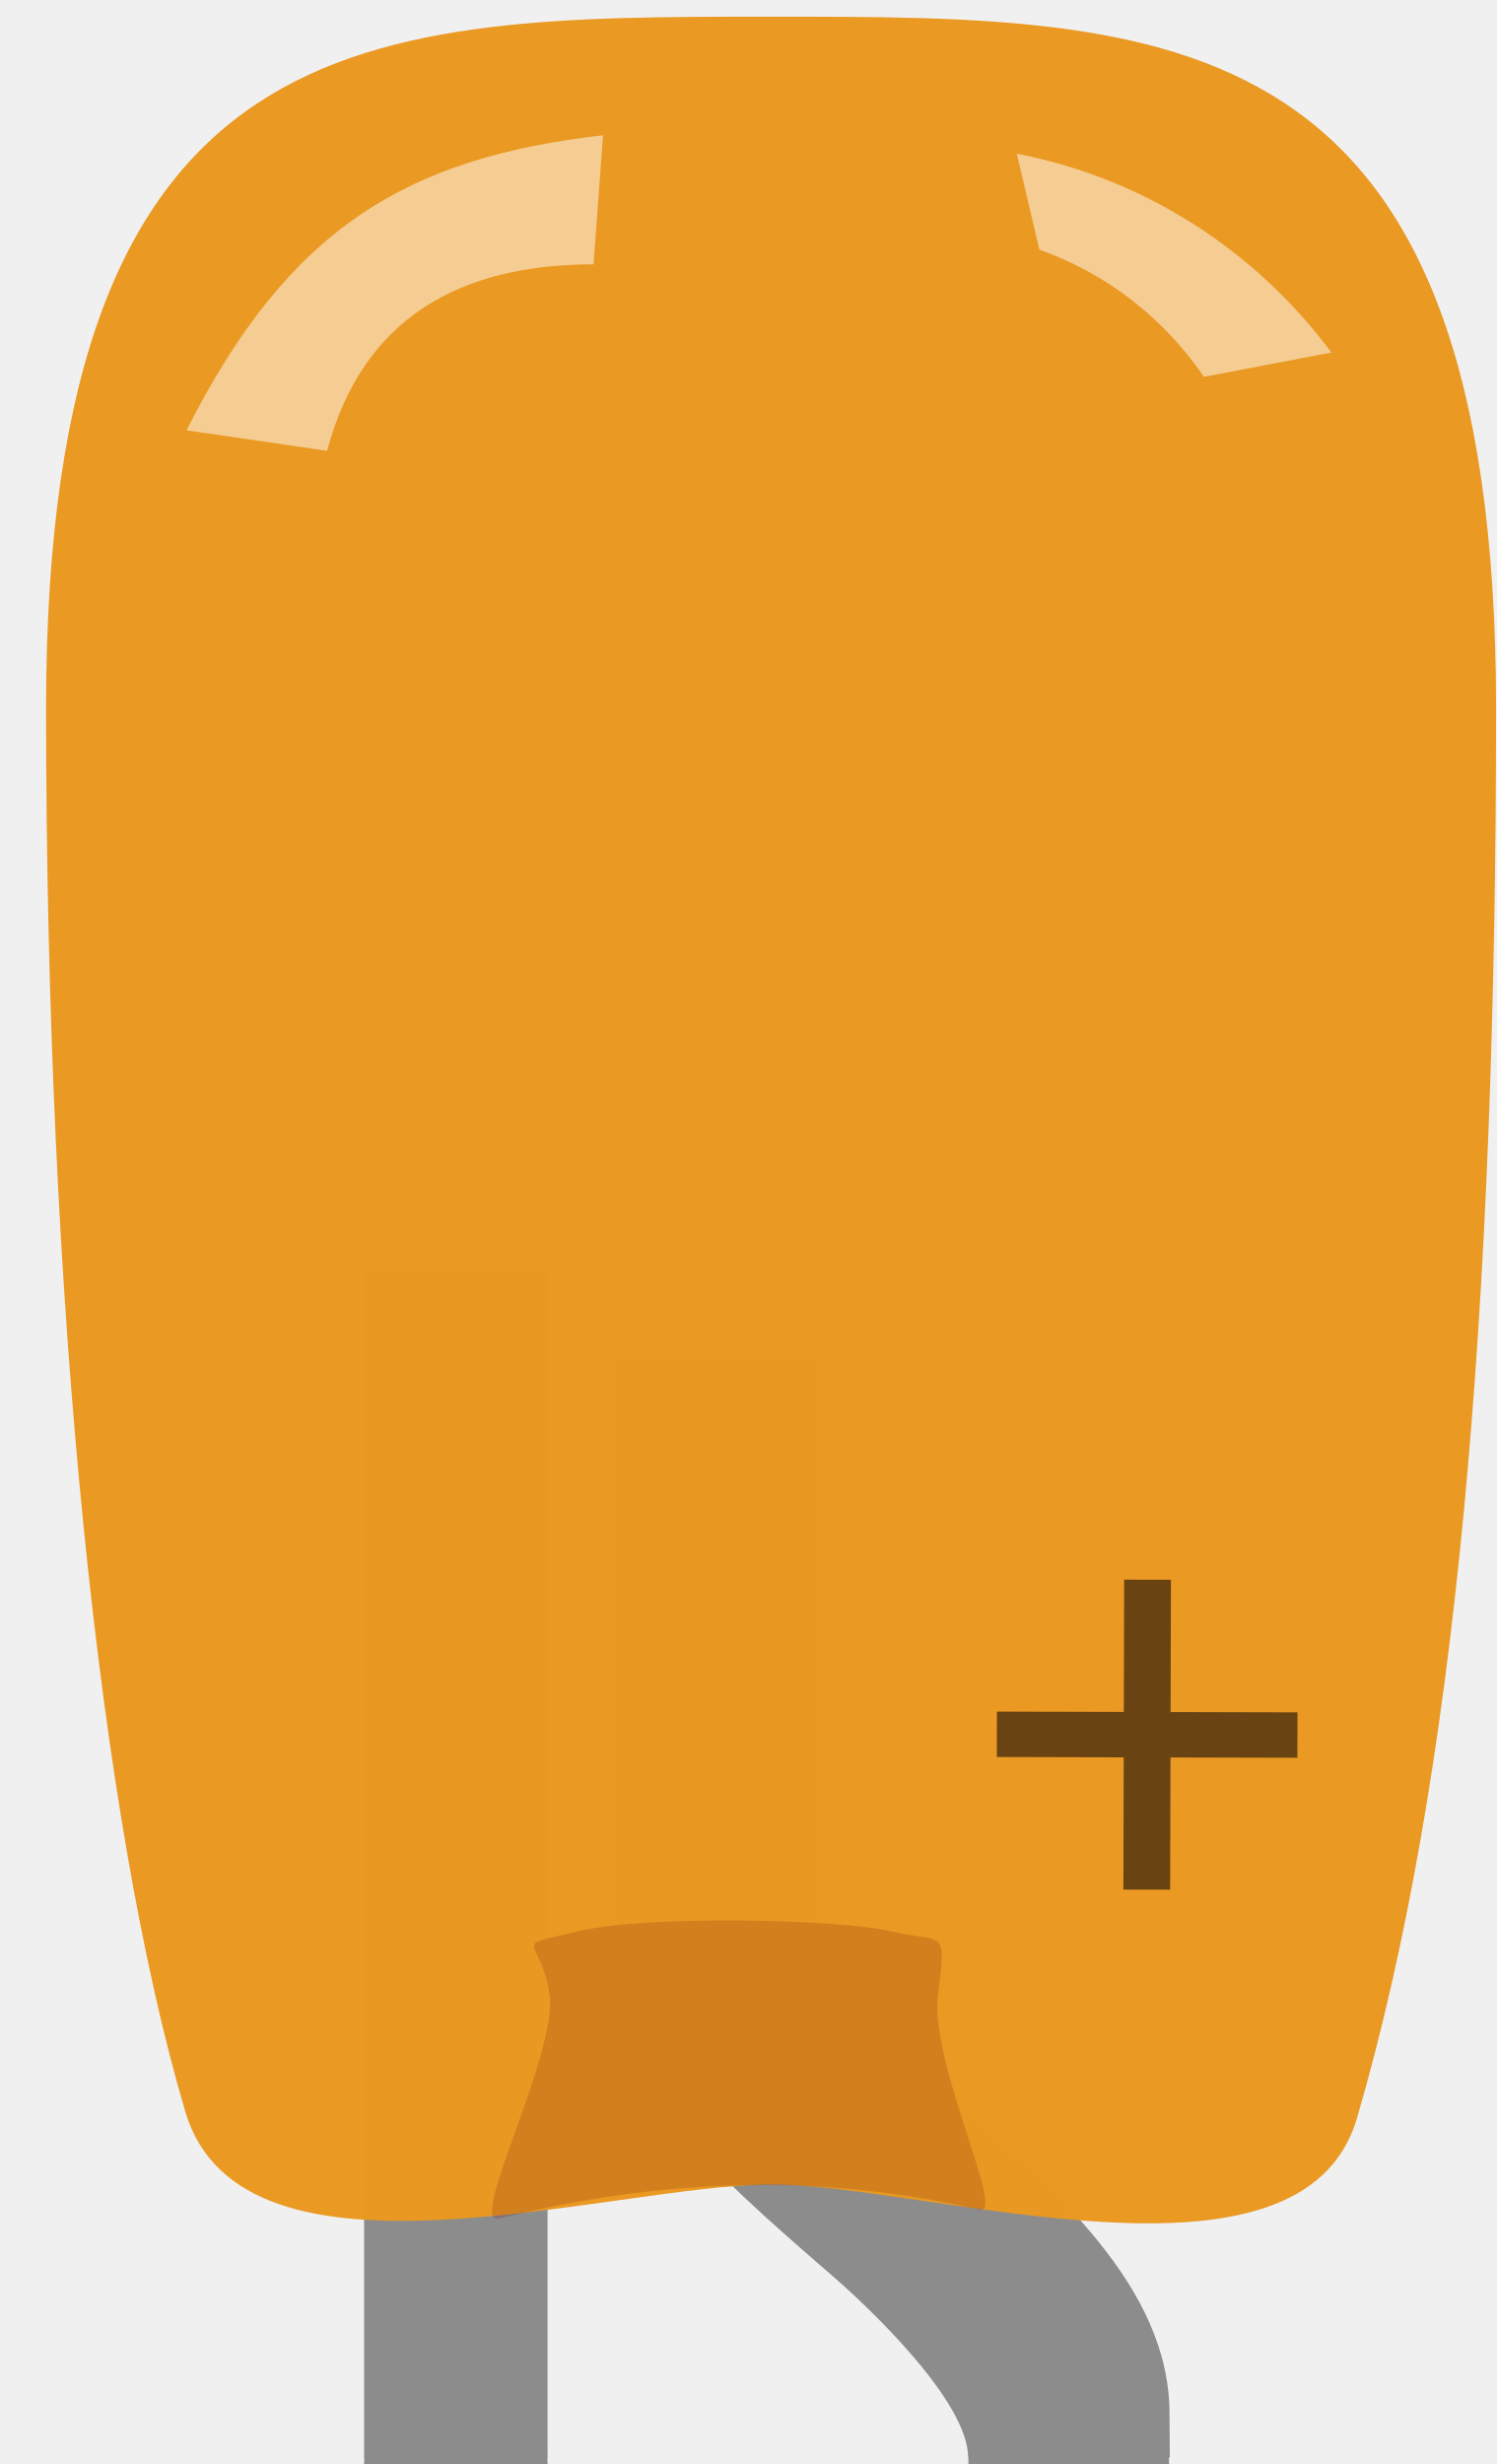
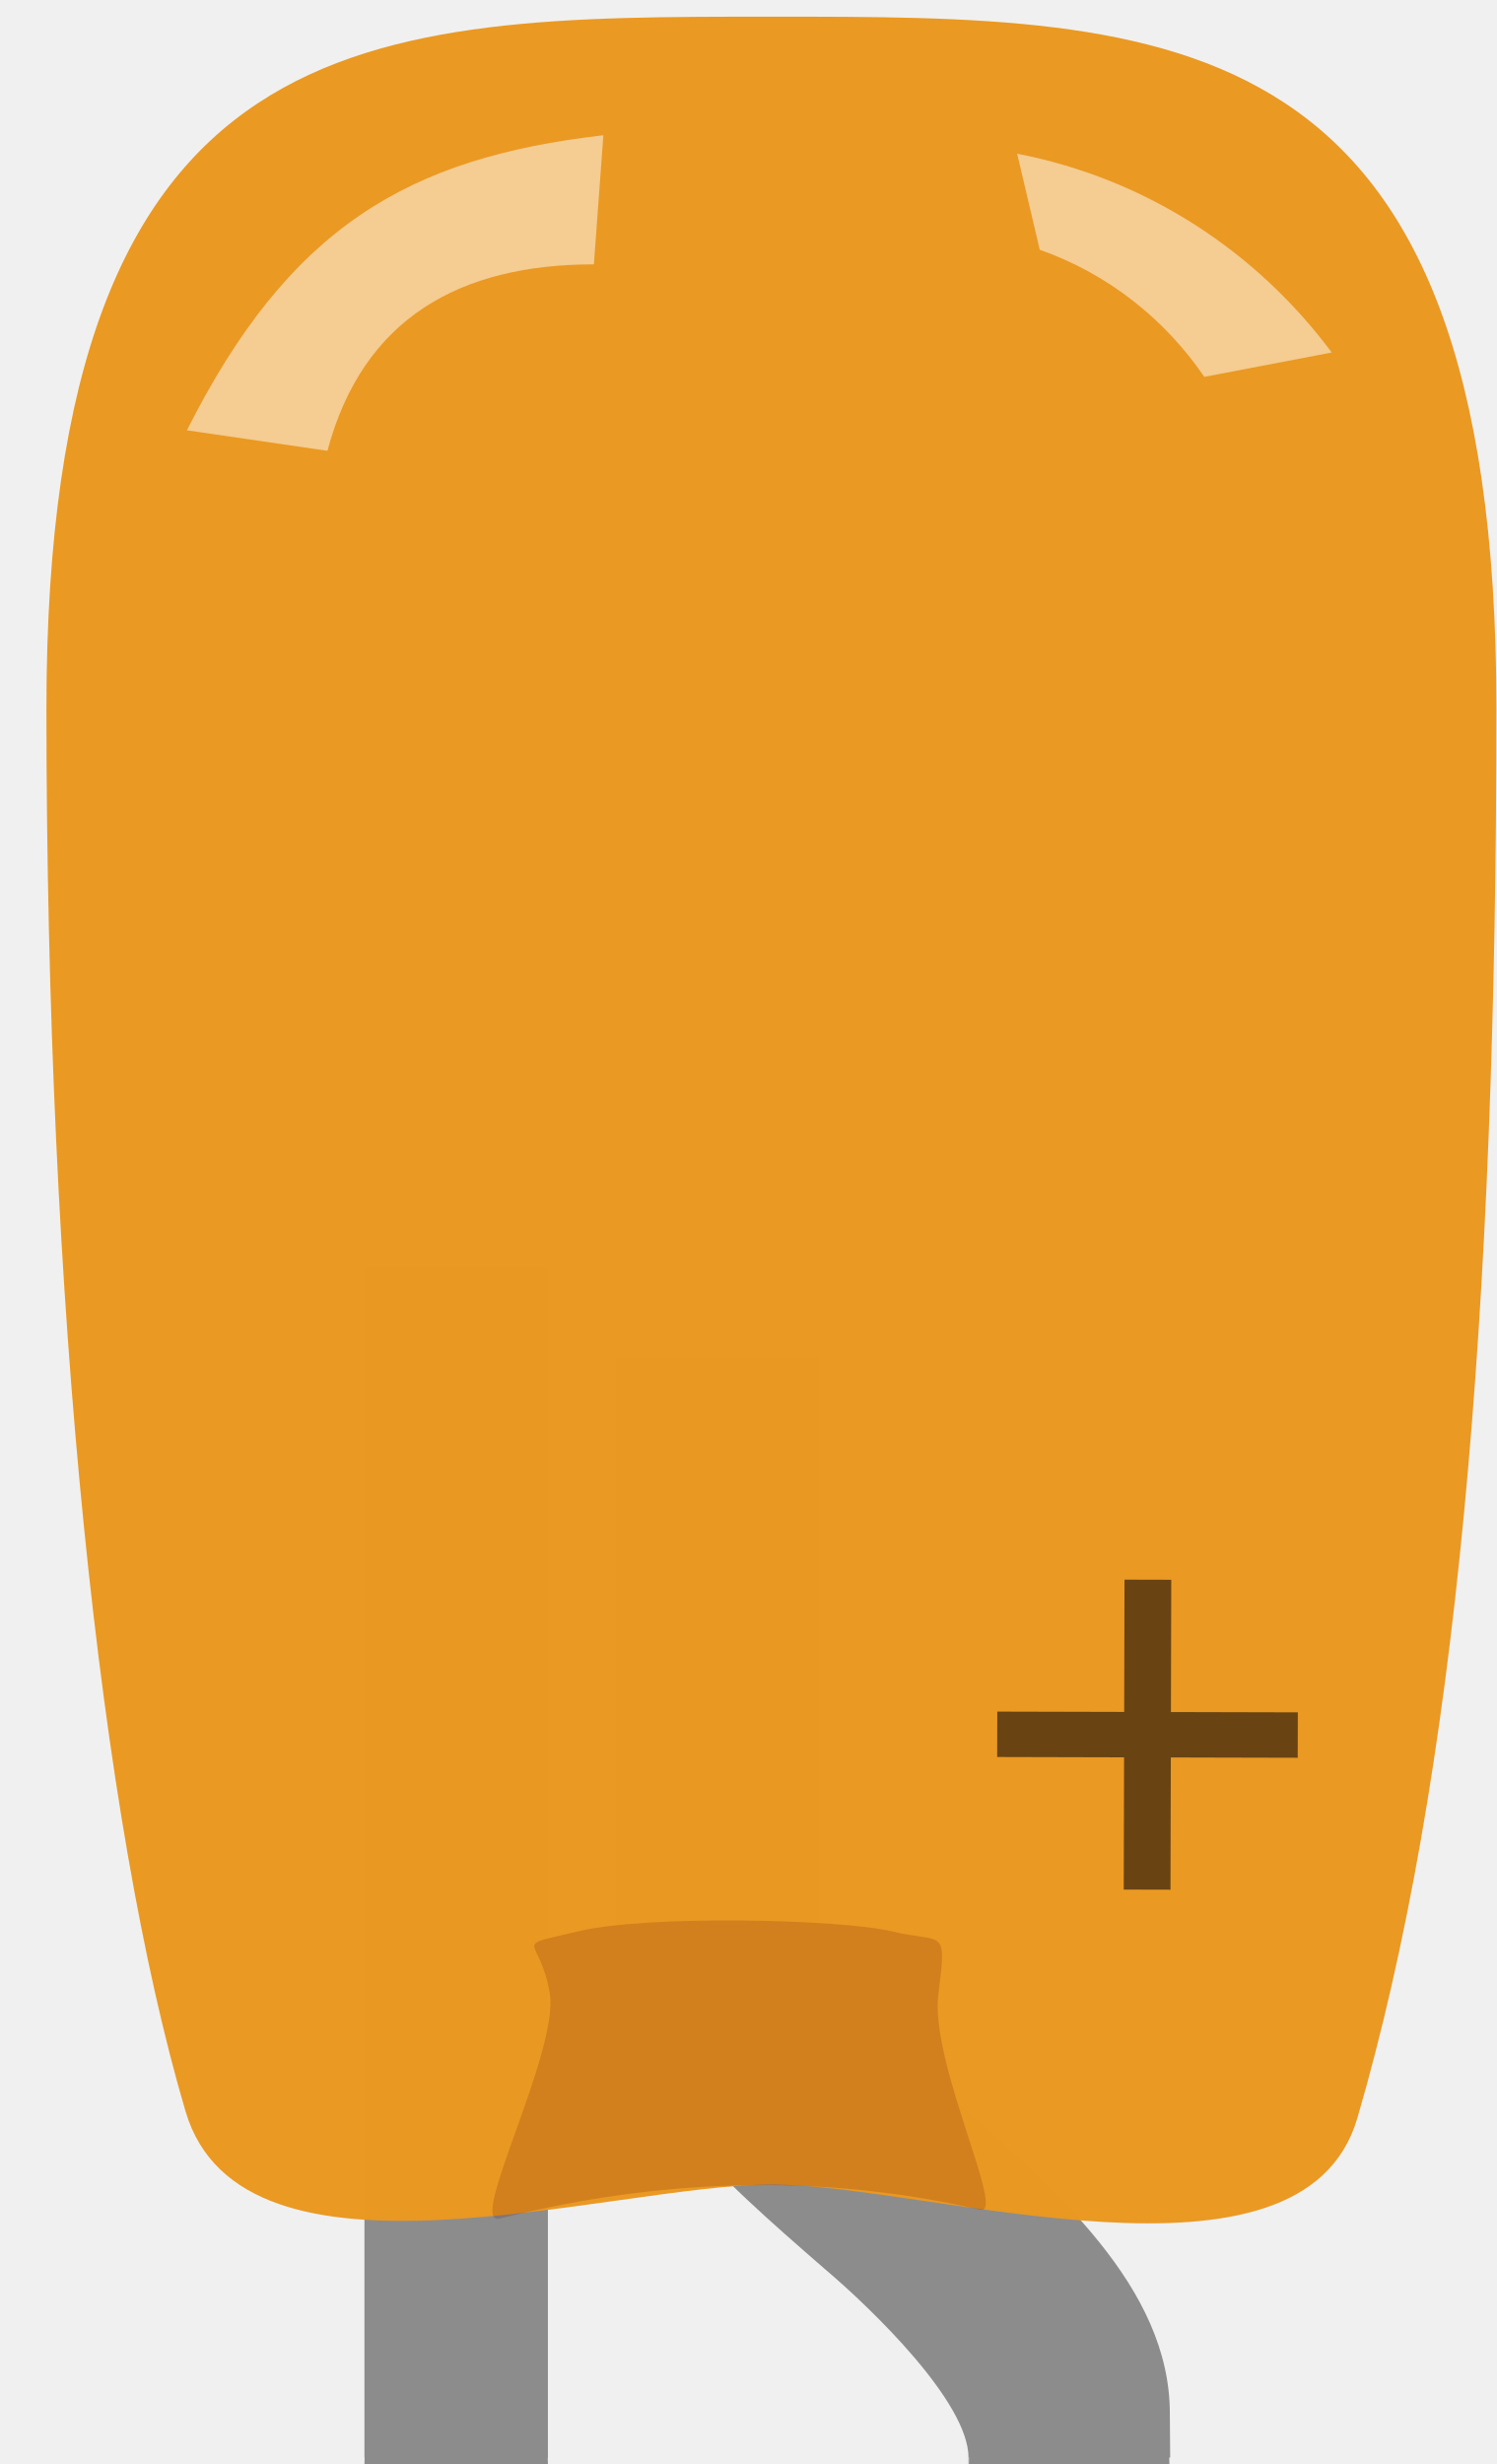
- <svg xmlns="http://www.w3.org/2000/svg" version="1.1" id="Layer_1" x="0px" y="0px" width="17.5px" height="28.82px" viewBox="0 0 17.5 28.82">
+ <svg xmlns="http://www.w3.org/2000/svg" version="1.1" id="Layer_1" x="0px" y="0px" width="0.243in" height="0.4in" viewBox="0 0 17.5 28.82">
  <g id="breadboard">
    <rect id="connector0pin" x="4.292" y="20.3" fill="none" width="2.083" height="1" />
    <rect id="connector1pin" x="11.365" y="20.3" fill="none" width="2.275" height="1" />
    <line id="connector0leg" stroke-linecap="round" x1="5.332" y1="28.82" x2="5.332" y2="49" stroke="#8C8C8C" fill="none" stroke-width="2.146" />
    <line id="connector1leg" stroke-linecap="round" x1="12.502" y1="28.82" x2="12.502" y2="49" stroke="#8C8C8C" fill="none" stroke-width="2.346" />
    <rect id="rect2854-7" x="4.259" y="14.828" fill="#8C8C8C" width="2.146" height="13.92" />
    <path id="path2856" fill="#8C8C8C" d="M13.68,28.229c0-1.467-1.331-2.628-2.609-3.739c-0.521-0.459-1.5-1.252-1.5-1.781v-6.838   H7.203v7.226c0,1.323,1.186,2.349,2.435,3.437c0.556,0.47,1.687,1.563,1.687,2.211c0,0.263,0.004,0,0.004,0h2.355   " />
    <path id="path2880" opacity="0.99" fill="#EA9821" fill-opacity="0.996" enable-background="new    " d="M17.5,8.287   c0,7.082-0.467,12.509-1.626,16.485c-0.642,2.207-5.005,0.779-6.853,0.779c-1.881,0-6.19,1.39-6.854-0.854   c-1.002-3.388-1.628-9.401-1.628-16.41c0-8.092,3.77-8.092,8.481-8.092C13.732,0.195,17.5,0.195,17.5,8.287z" />
    <path id="path34-1" opacity="0.5" fill="#FFFFFF" enable-background="new    " d="M14.083,4.408l1.491-0.285   c-0.873-1.174-2.164-2.033-3.68-2.325l0.264,1.123C12.953,3.201,13.621,3.73,14.083,4.408z" />
    <g opacity="0.99" enable-background="new    ">
      <g>
        <text transform="matrix(1 0.0025 -0.0025 1 11.2793 22.9248)" fill="#684312" font-family="'ocra10'" font-size="7.481">+</text>
      </g>
    </g>
    <path id="path34-1-1" opacity="0.5" fill="#FFFFFF" enable-background="new    " d="M3.826,5.273l-1.644-0.24   c1.195-2.371,2.58-3.188,4.872-3.451l-0.111,1.51C5.384,3.092,4.241,3.716,3.826,5.273z" />
    <path opacity="0.163" fill="#550000" enable-background="new    " d="M5.835,25.951c-0.373,0.078,0.697-1.939,0.592-2.631   c-0.108-0.691-0.483-0.535,0.326-0.729c0.813-0.197,3.083-0.144,3.68,0s0.642-0.067,0.54,0.729   c-0.107,0.795,0.801,2.596,0.489,2.526C9.332,25.354,7.384,25.561,5.835,25.951z" />
  </g>
</svg>
